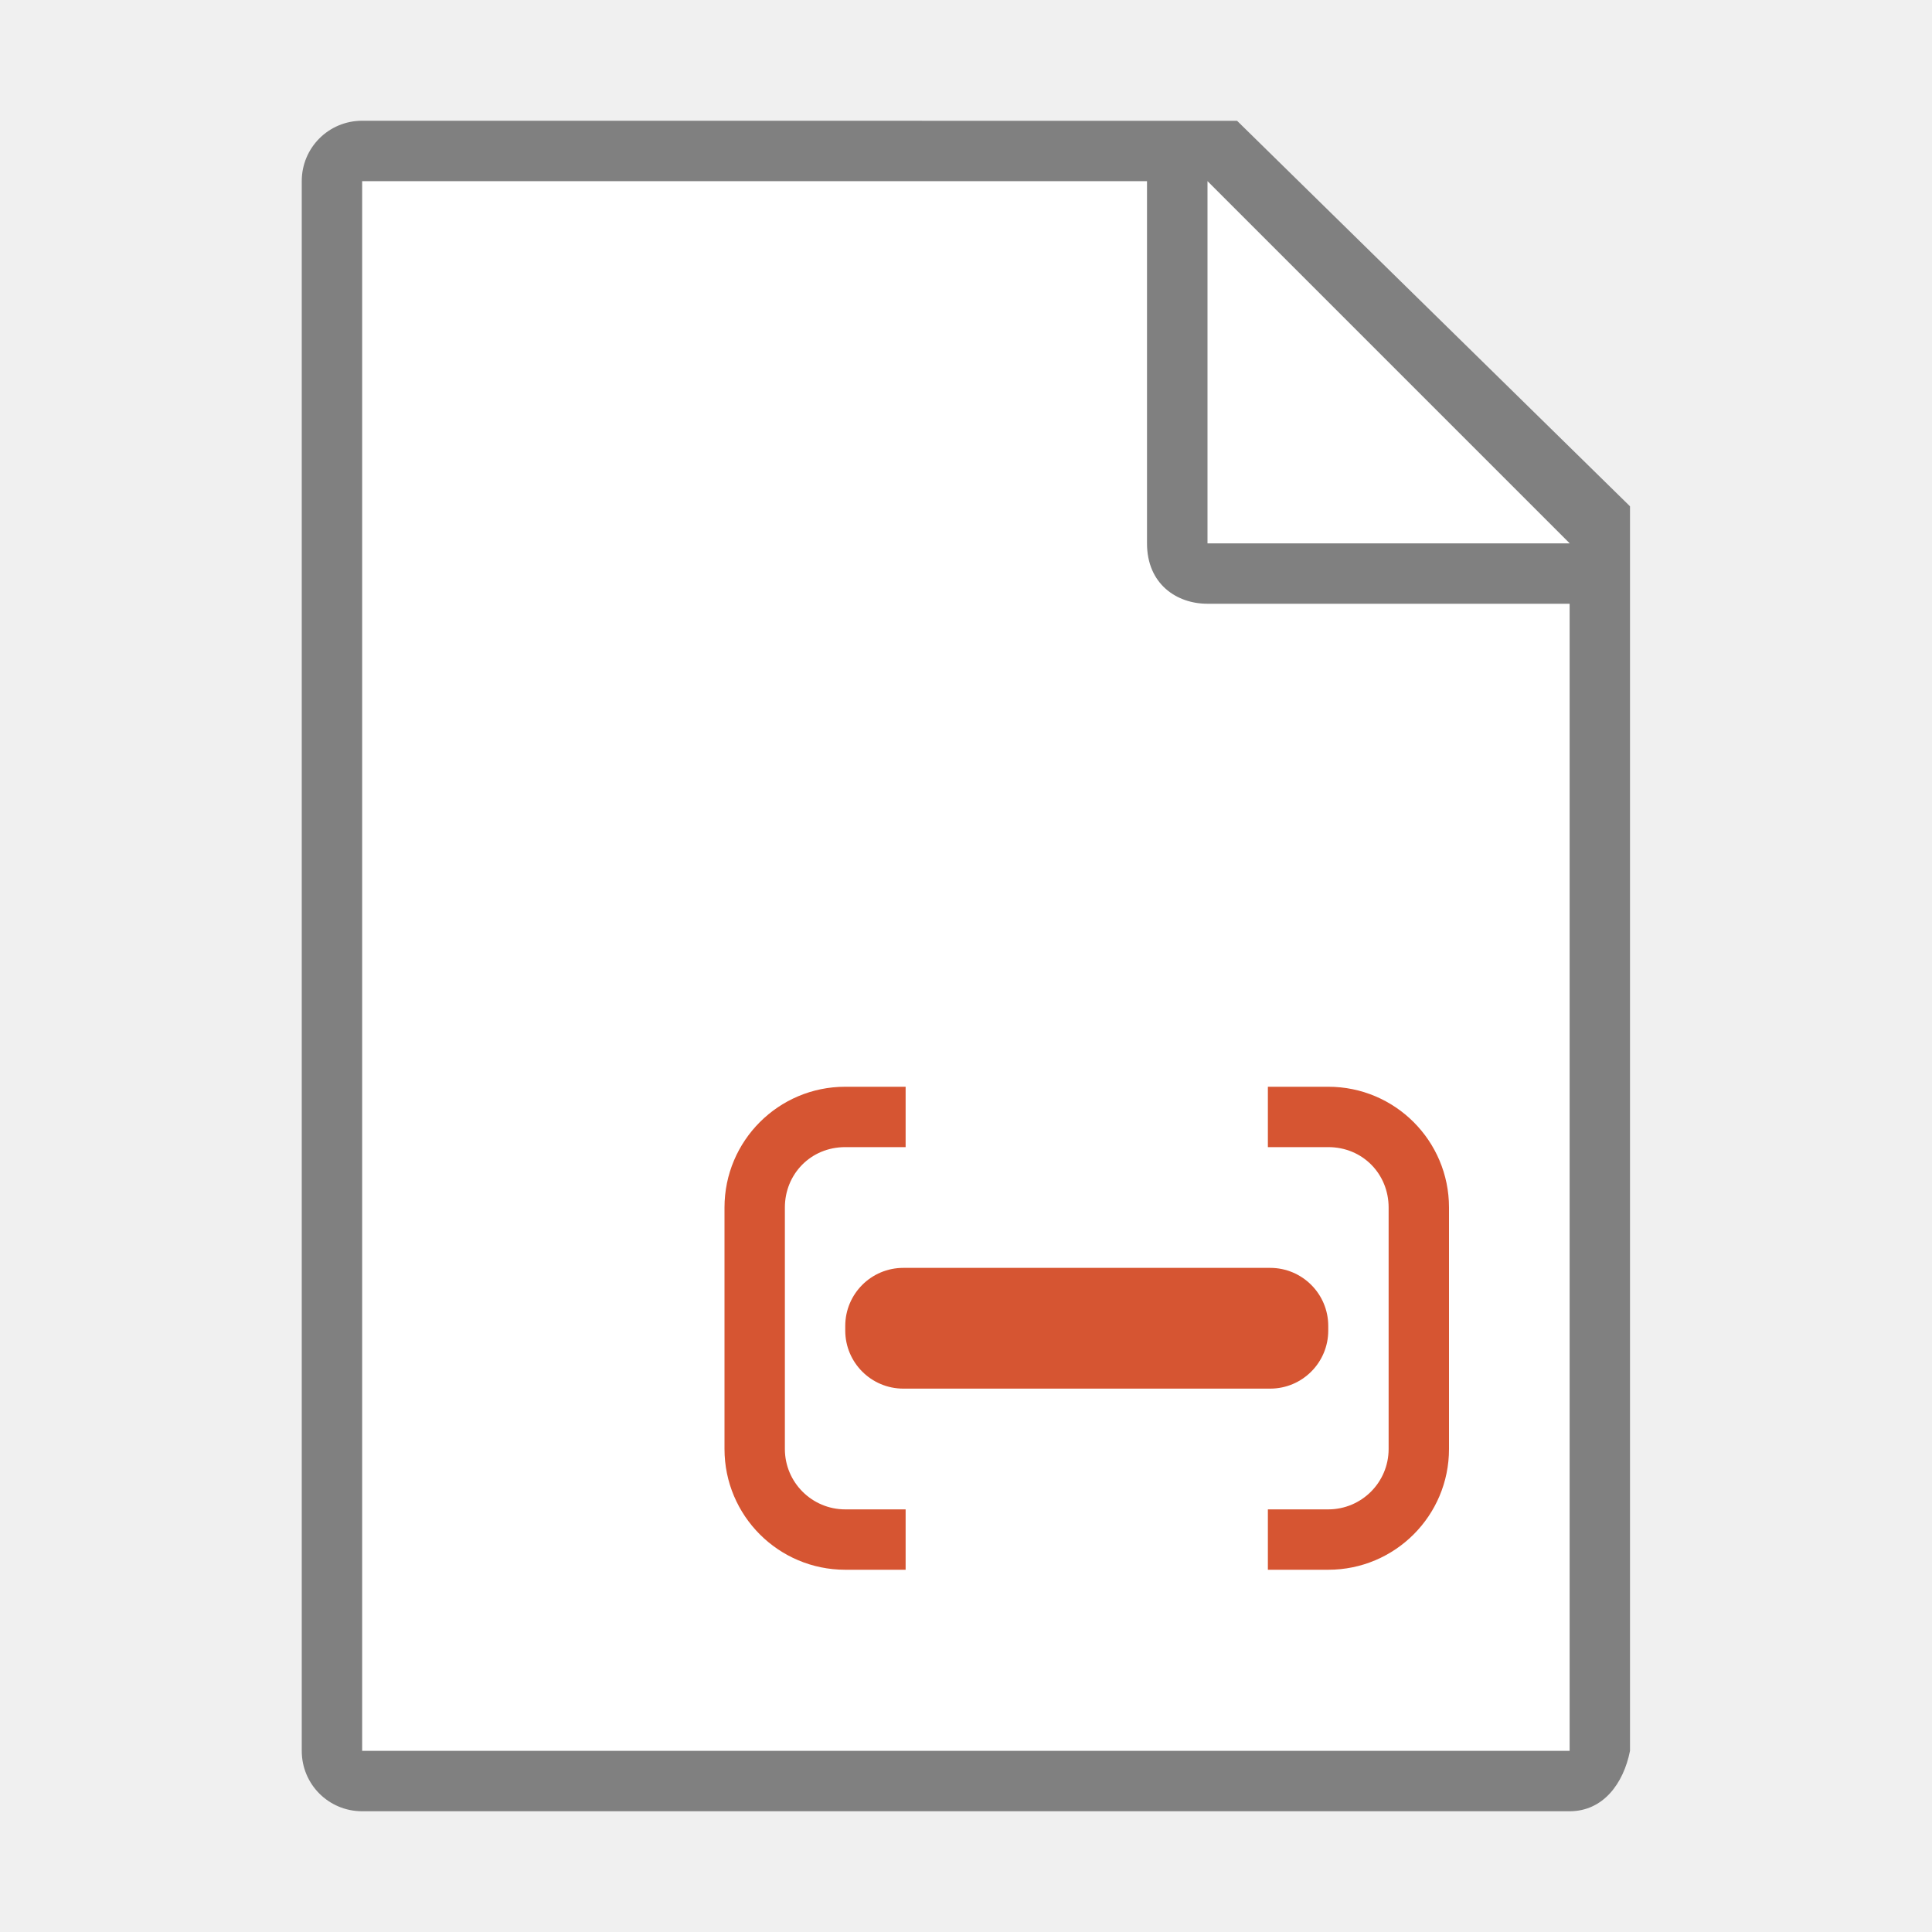
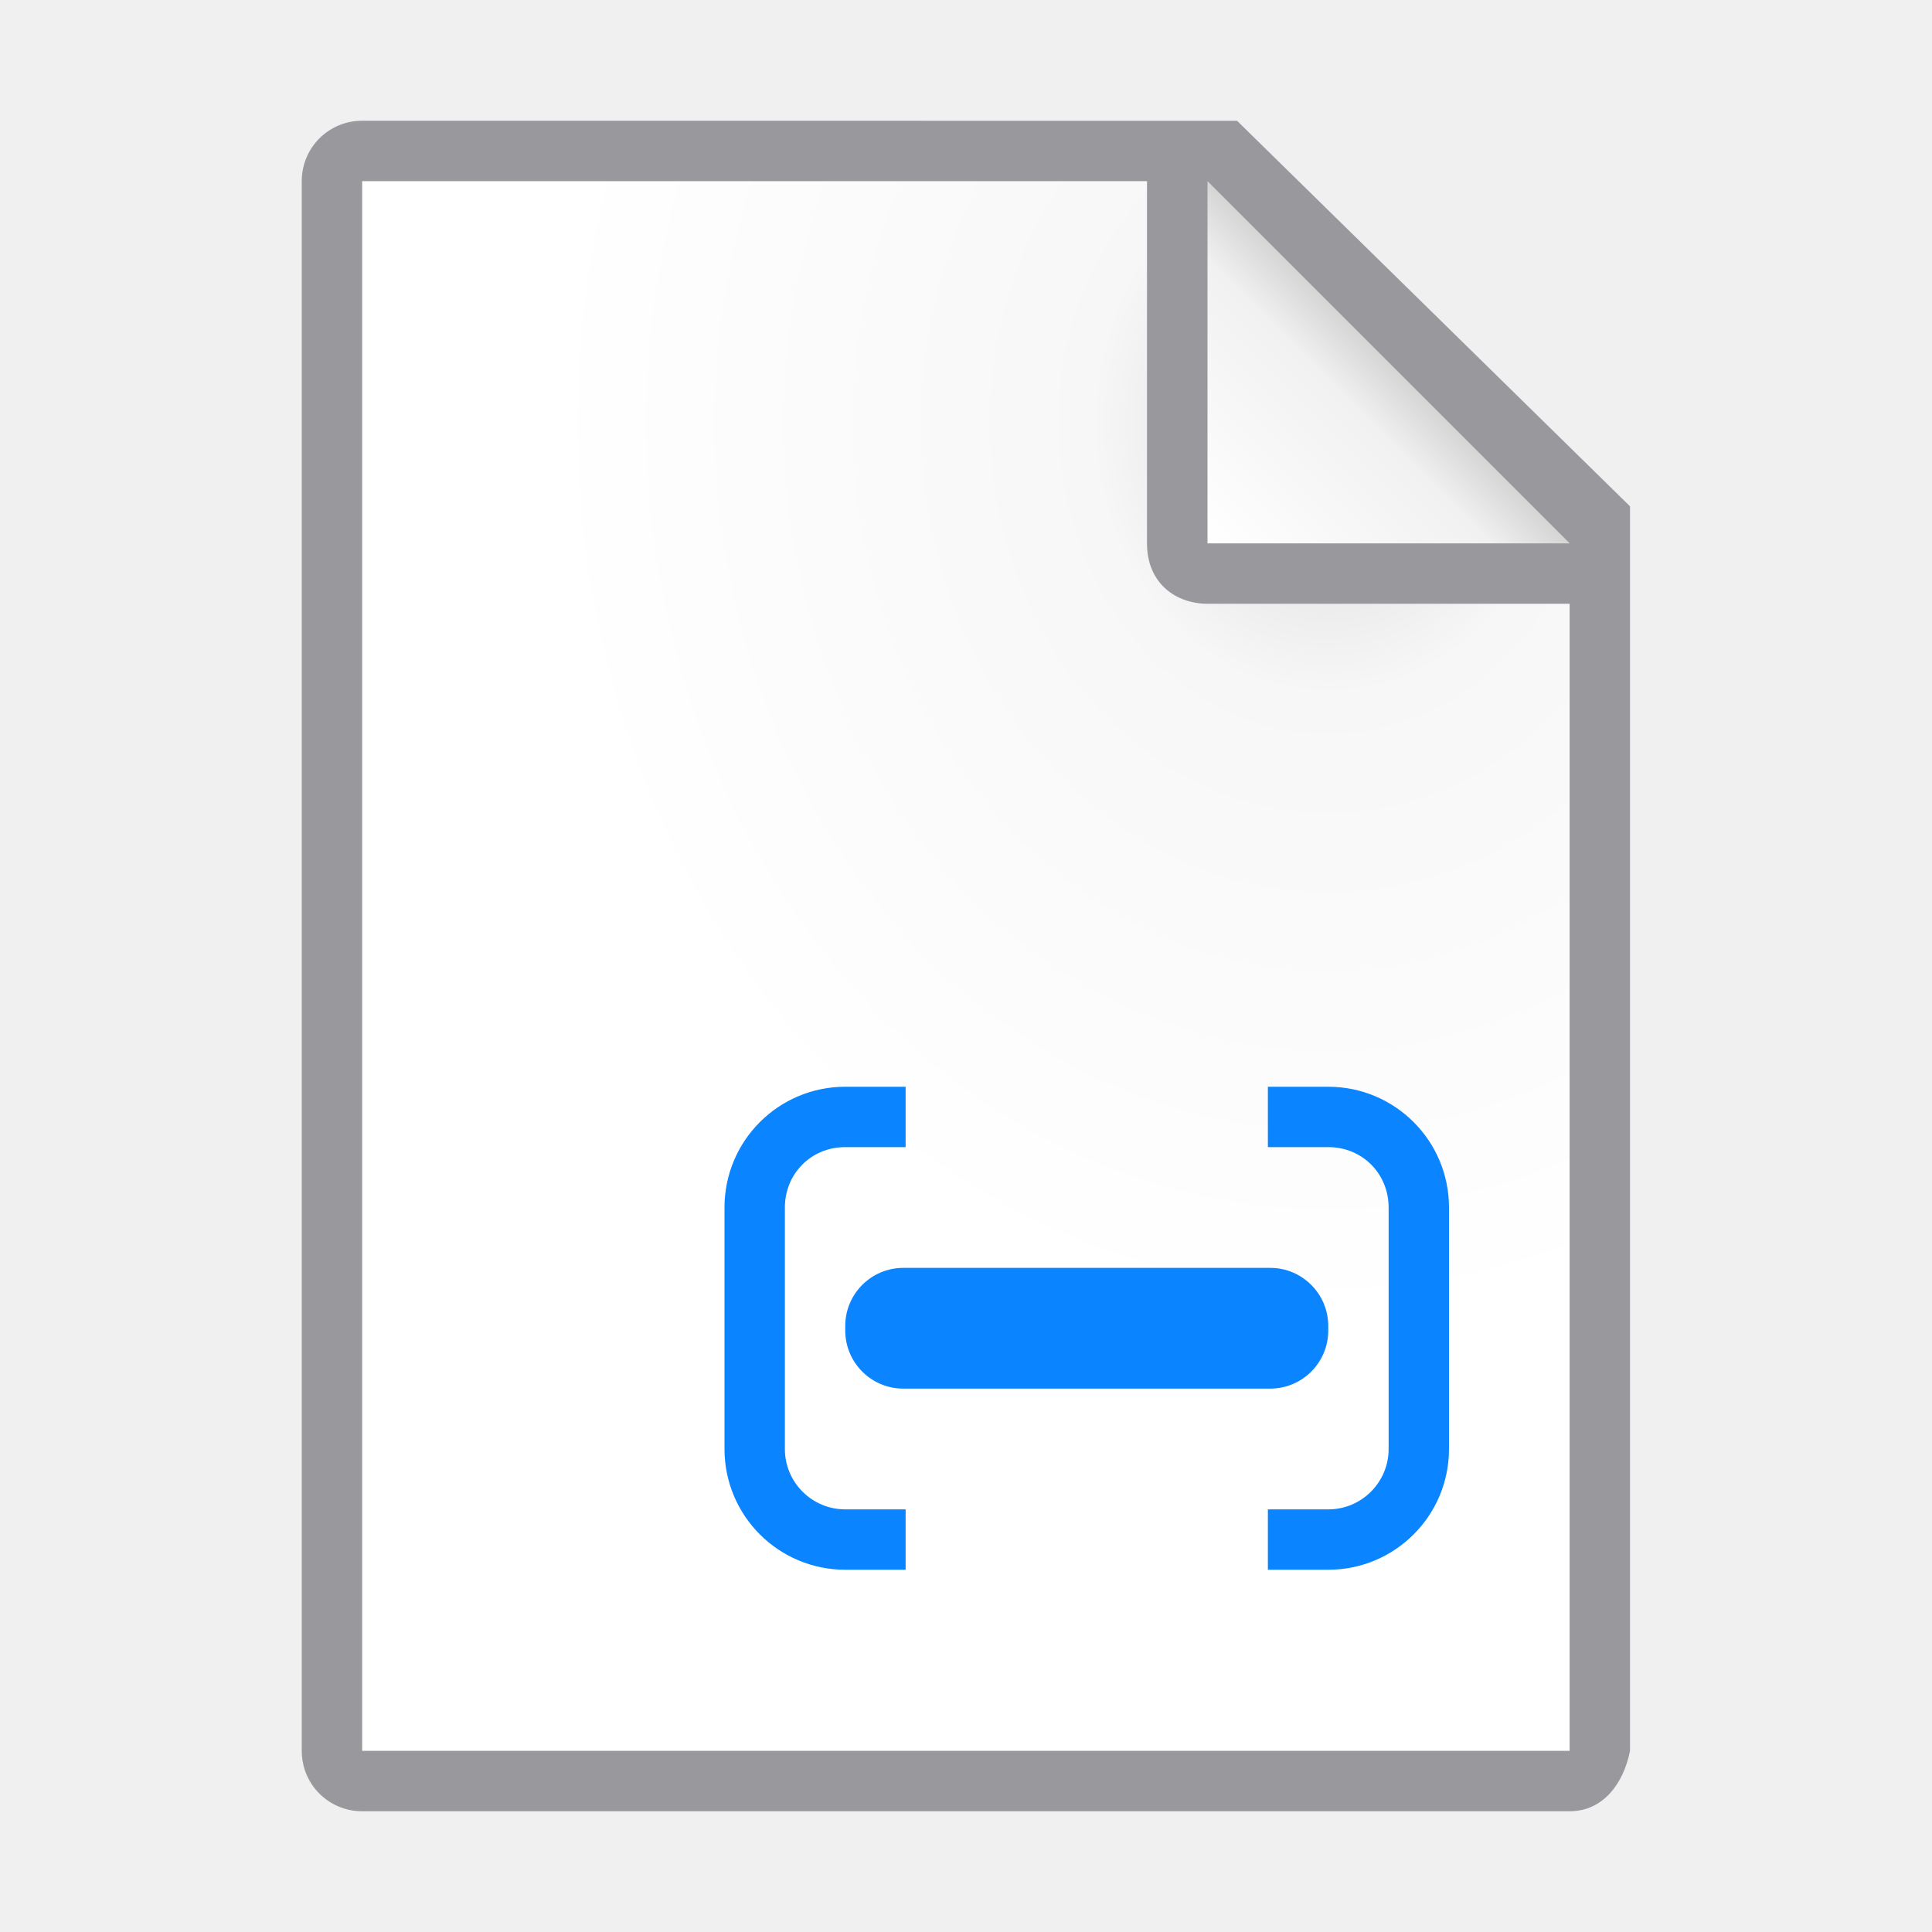
- <svg xmlns="http://www.w3.org/2000/svg" viewBox="0 0 32 32">
-   <path d="m6 3v26h19.998l.002-19-7-7z" fill="#fff" />
-   <path d="m5.998 2c-.554 0-1 .446-1 1v26c0 .554.446 1 1 1h20c.554 0 .892-.457 1-1v-10.109-10.505l-6.508-6.385zm0 1h13v6c0 .673.491 1 1 1h6v19h-20z" fill="#808080" />
-   <path d="m20 9h6l-6-6z" fill="#fff" fill-rule="evenodd" />
-   <g fill="#d65532" transform="translate(6 8)">
-     <rect height="2" ry=".962" width="8" x="8" y="13" />
-     <path d="m8 10c-1.105 0-2 .895-2 2v4c0 1.105.895 2 2 2h1v-1h-1c-.552 0-1-.448-1-1v-.281-3.719c0-.552.427-1 1-1h1v-1z" />
-     <path d="m16 10c1.105 0 2 .895 2 2v4c0 1.105-.895 2-2 2h-1v-1h1c .552 0 1-.448 1-1v-.281-3.719c0-.552-.427-1-1-1h-1v-1z" />
+ <svg xmlns="http://www.w3.org/2000/svg" xmlns:xlink="http://www.w3.org/1999/xlink" viewBox="0 0 32 32" version="1.1" id="svg8">
+   <defs id="defs12">
+     <linearGradient id="linearGradient882">
+       <stop style="stop-color:#ffffff;stop-opacity:1;" offset="0" id="stop878" />
+       <stop id="stop886" offset="0.78" style="stop-color:#f1f1f1;stop-opacity:1" />
+       <stop style="stop-color:#d5d5d5;stop-opacity:1" offset="1" id="stop880" />
+     </linearGradient>
+     <linearGradient id="linearGradient870">
+       <stop style="stop-color:#d7d7d7;stop-opacity:1" offset="0" id="stop866" />
+       <stop id="stop874" offset="0.3" style="stop-color:#f7f7f7;stop-opacity:1" />
+       <stop style="stop-color:#ffffff;stop-opacity:1" offset="1" id="stop868" />
+     </linearGradient>
+     <radialGradient xlink:href="#linearGradient870" id="radialGradient871" cx="22" cy="9.077" fx="22" fy="9.077" r="10" gradientTransform="matrix(1.3,1.4660479e-8,-1.6915937e-8,1.5,-6.6,-6.615385)" gradientUnits="userSpaceOnUse" />
+     <linearGradient xlink:href="#linearGradient882" id="linearGradient879" x1="20" y1="9" x2="23" y2="6" gradientUnits="userSpaceOnUse" />
+   </defs>
+   <g id="g884">
+     <path style="fill-opacity:1;fill:url(#radialGradient871)" id="path2" fill="#fff" d="m6 3v26h19.998l.002-19-7-7z" />
+     <path style="fill:#98989d;fill-opacity:1" id="path4" fill="#808080" d="m5.998 2c-.554 0-1 .446-1 1v26c0 .554.446 1 1 1h20c.554 0 .892-.457 1-1v-10.109-10.505l-6.508-6.385zm0 1h13v6c0 .673.491 1 1 1h6v19h-20z" />
+     <path style="fill-opacity:1;fill:url(#linearGradient879)" id="path6" fill-rule="evenodd" fill="#fff" d="m20 9h6l-6-6z" />
  </g>
+   <rect height="2" ry="0.962" width="8" x="14" y="21" id="rect8" style="fill:#0a84ff;fill-opacity:1" />
+   <path d="m 14,18 c -1.105,0 -2,0.895 -2,2 v 4 c 0,1.105 0.895,2 2,2 h 1 v -1 h -1 c -0.552,0 -1,-0.448 -1,-1 V 23.719 20 c 0,-0.552 0.427,-1 1,-1 h 1 v -1 z" id="path10" style="fill:#0a84ff;fill-opacity:1" />
+   <path d="m 22,18 c 1.105,0 2,0.895 2,2 v 4 c 0,1.105 -0.895,2 -2,2 h -1 v -1 h 1 c 0.552,0 1,-0.448 1,-1 V 23.719 20 c 0,-0.552 -0.427,-1 -1,-1 h -1 v -1 z" id="path12" style="fill:#0a84ff;fill-opacity:1" />
</svg>
